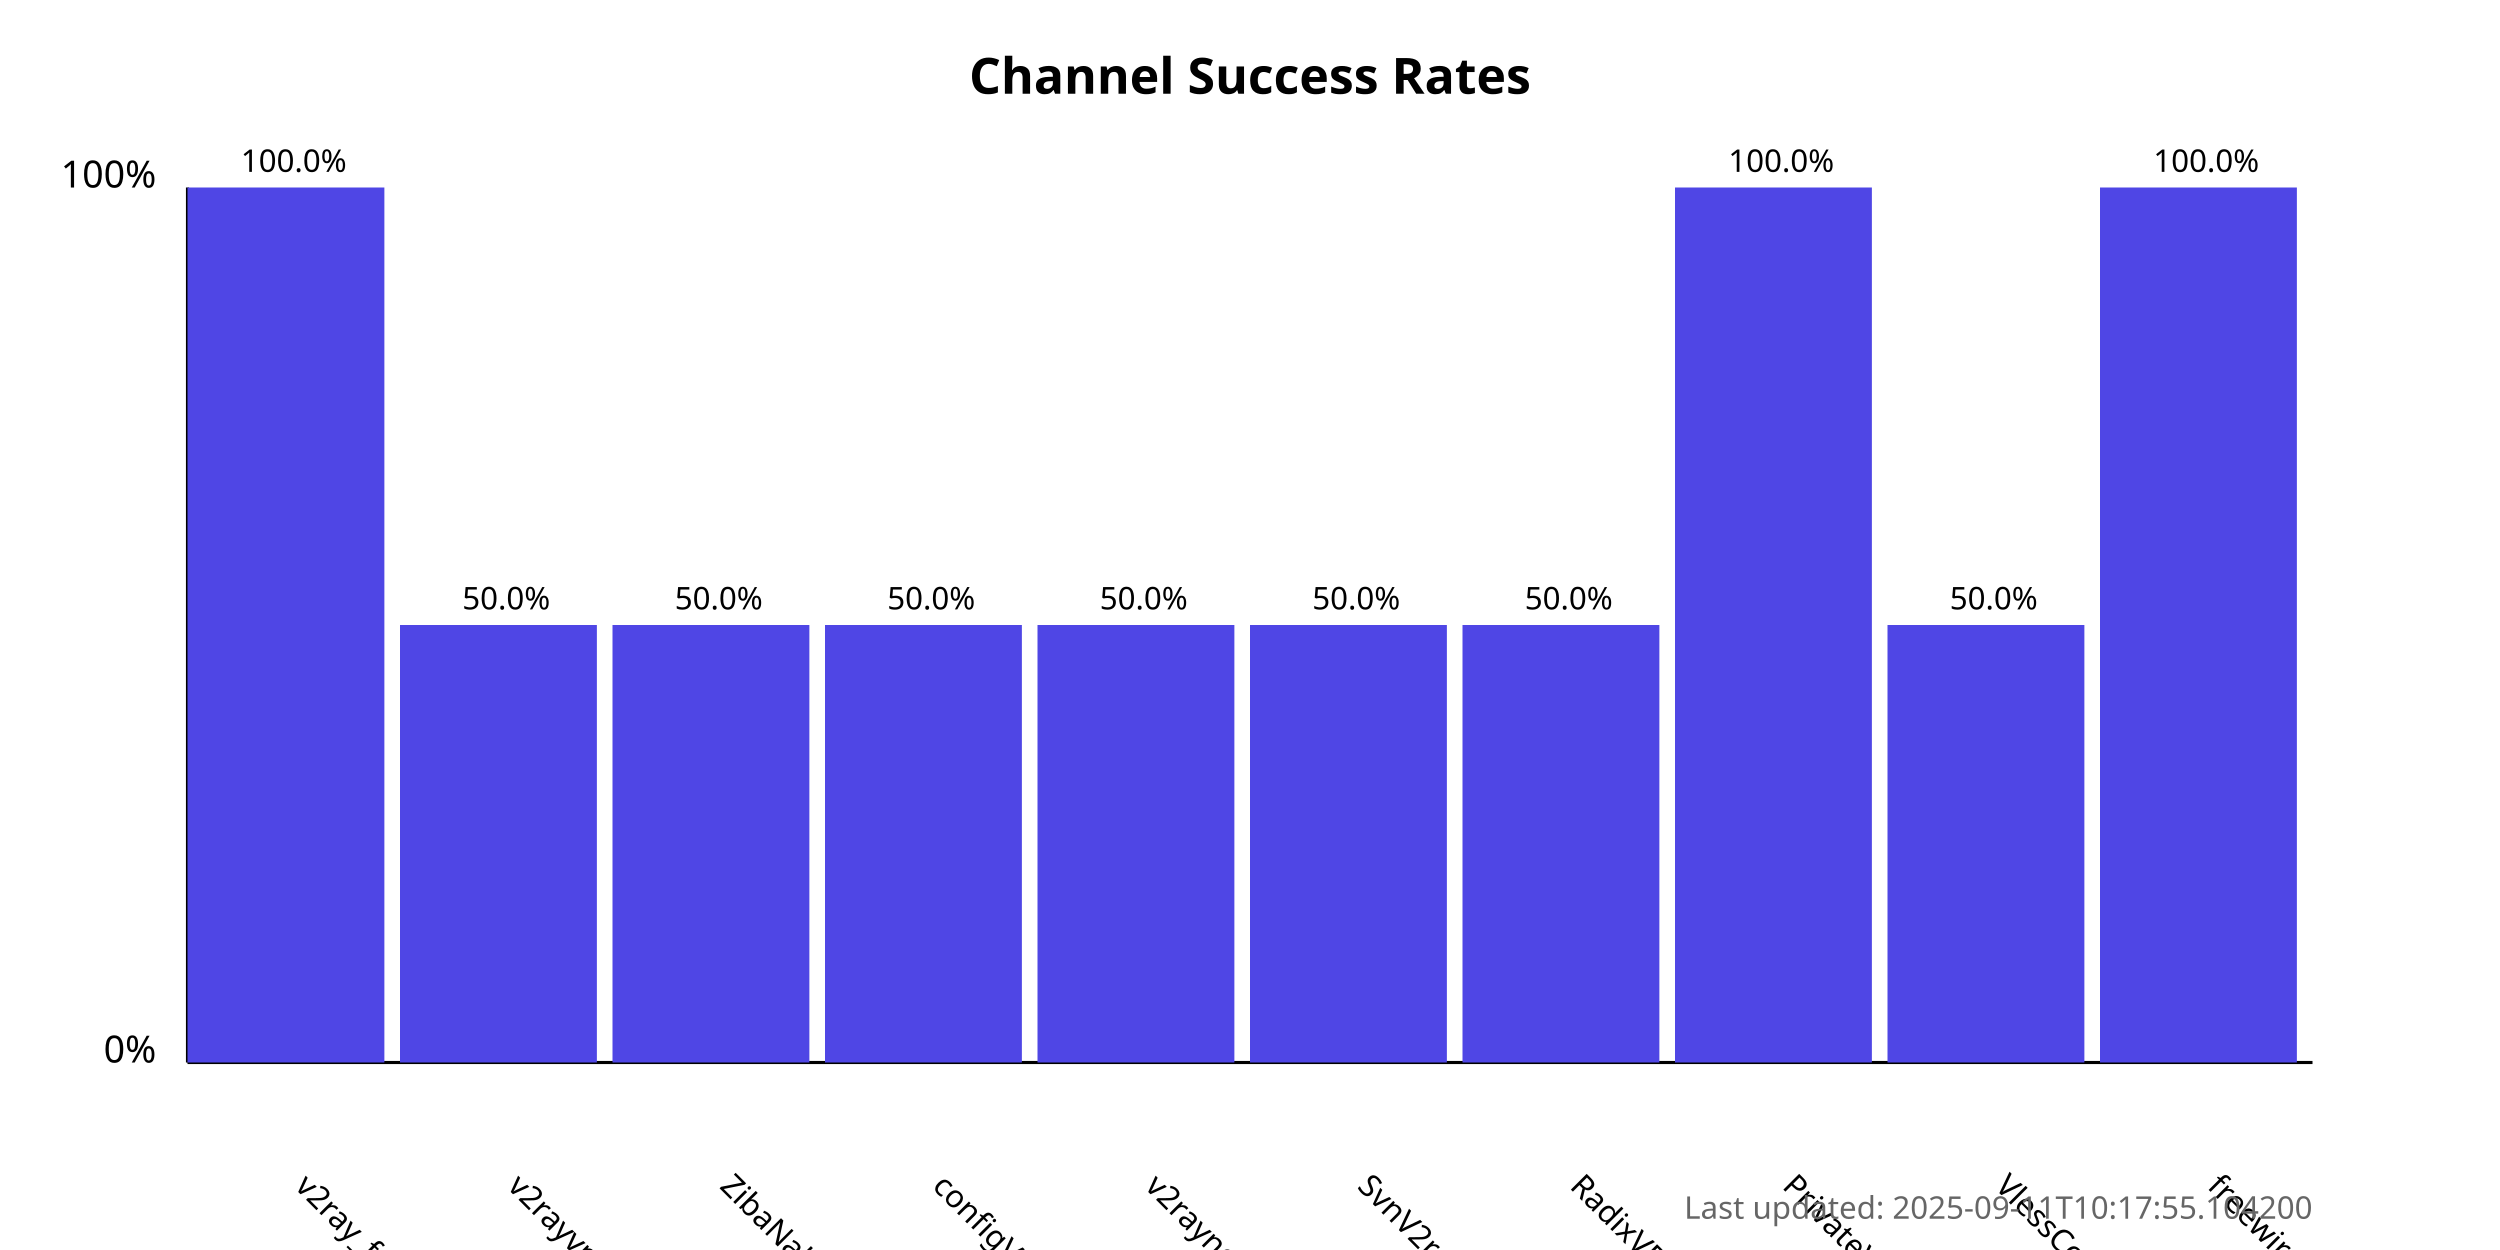
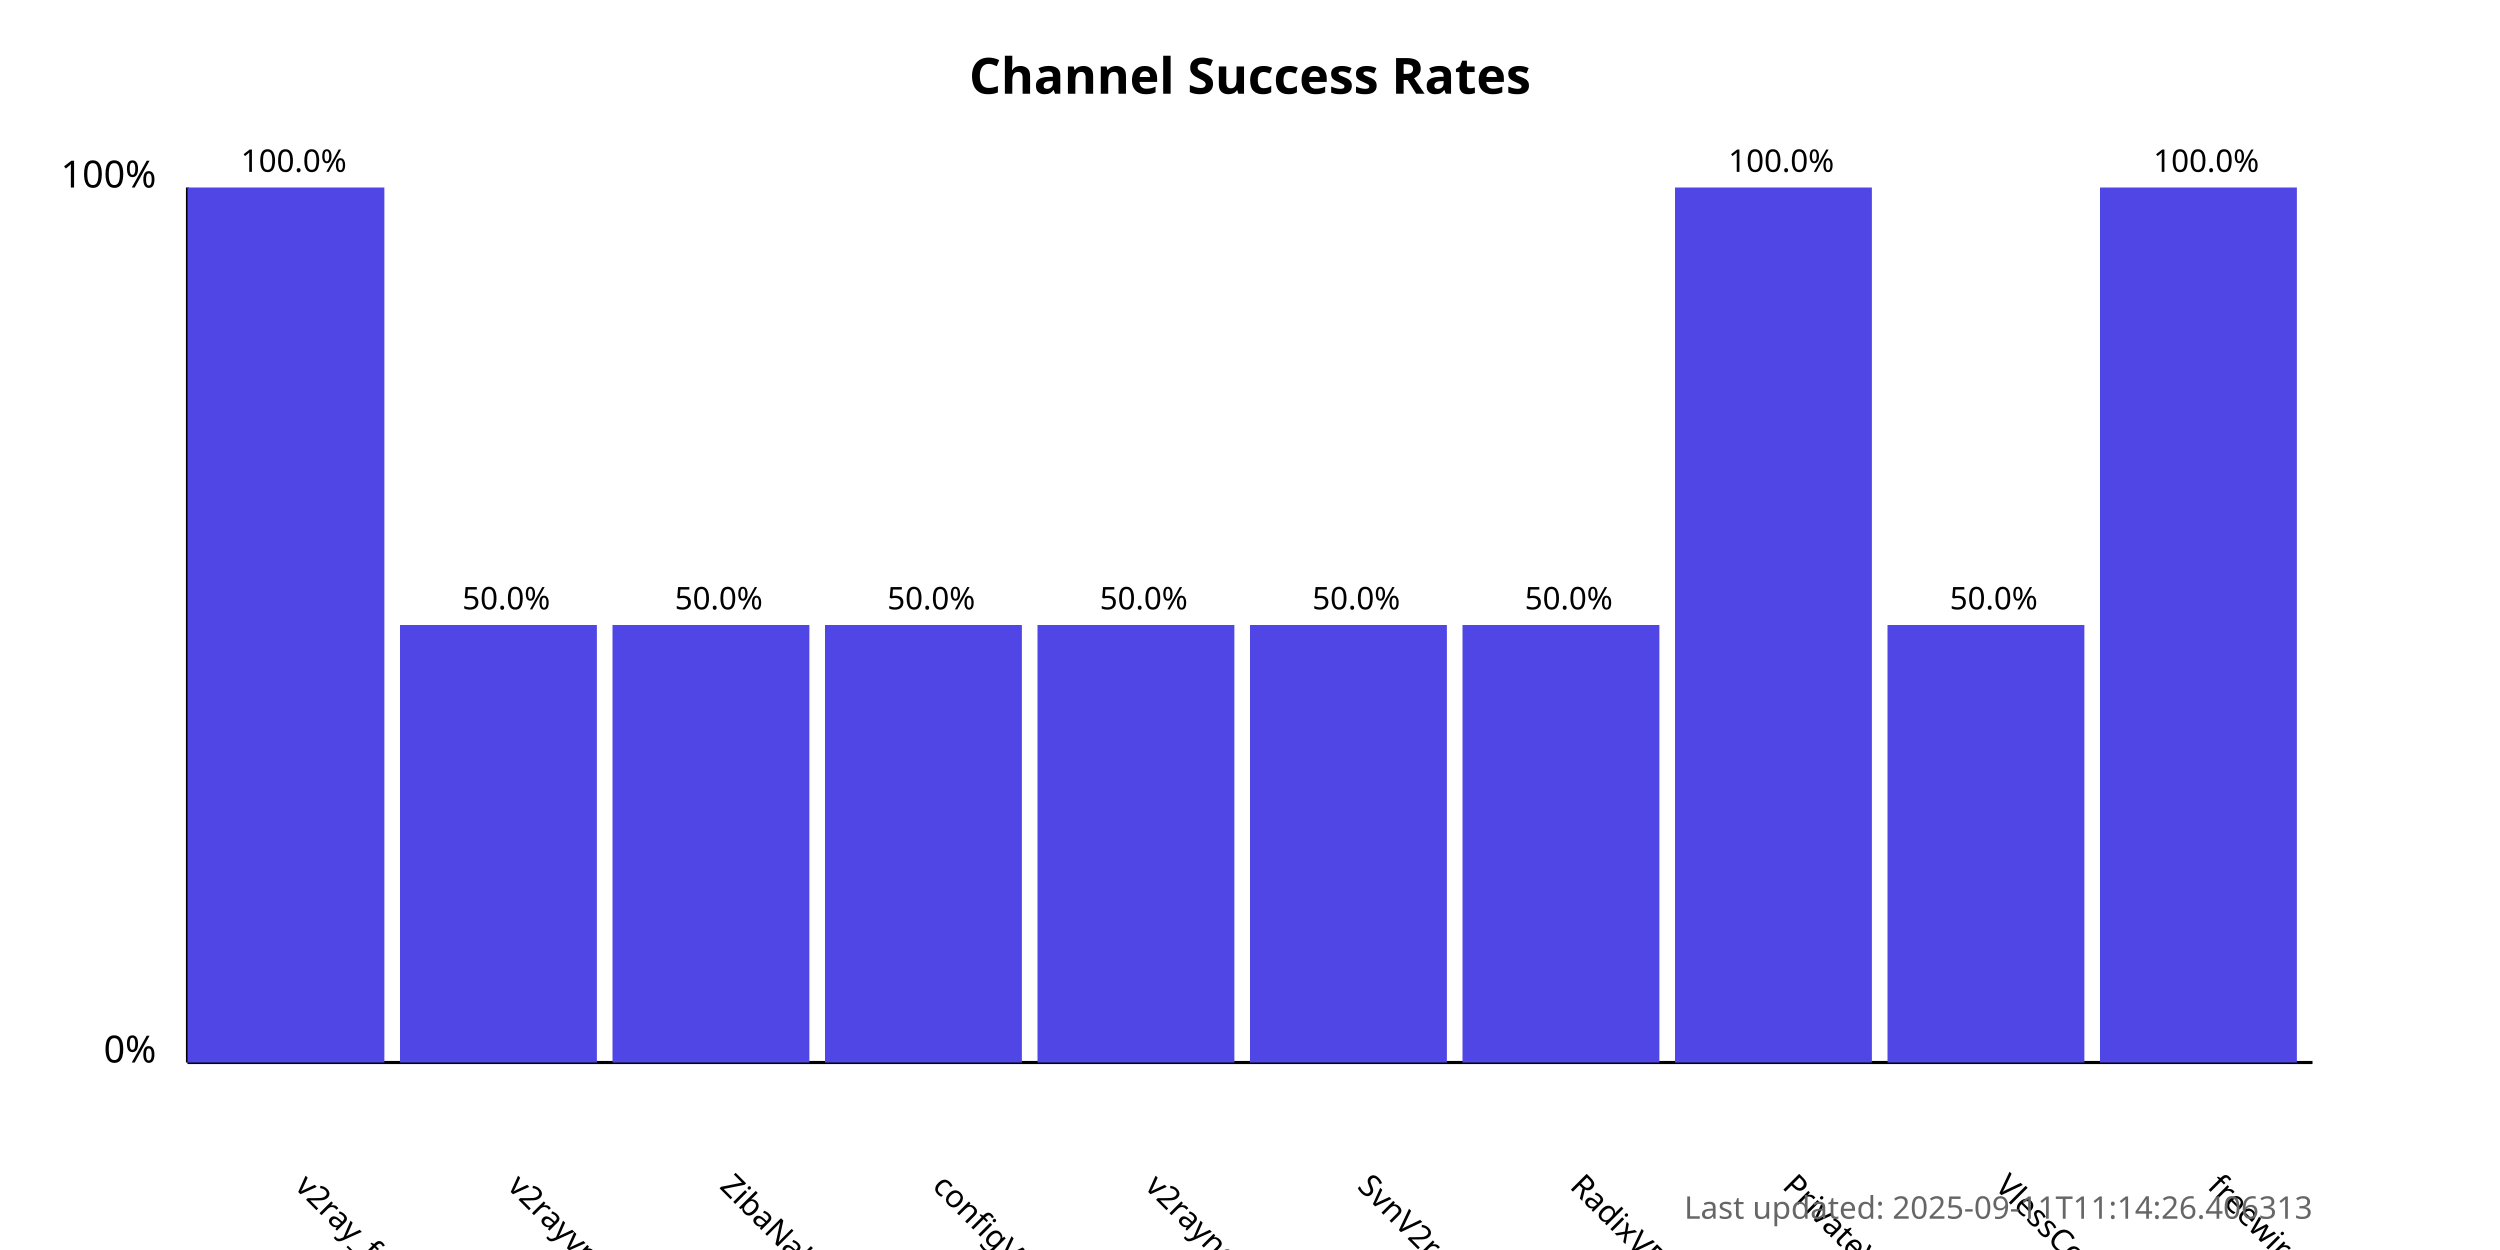
<svg xmlns="http://www.w3.org/2000/svg" width="800" height="400">
  <style>
            .chart-title { font: bold 16px sans-serif; }
            .axis-label { font: 12px sans-serif; }
            .tick-label { font: 10px sans-serif; }
            .bar { fill: #4f46e5; }
            .bar:hover { fill: #6366f1; }
            .timestamp { font: 10px sans-serif; fill: #666; }
        </style>
  <text x="400.0" y="30" text-anchor="middle" class="chart-title">
            Channel Success Rates
        </text>
  <line x1="60" y1="340" x2="60" y2="60" stroke="black" stroke-width="1" />
  <line x1="60" y1="340" x2="740" y2="340" stroke="black" stroke-width="1" />
  <text x="50" y="340" text-anchor="end" class="axis-label">0%</text>
  <text x="50" y="60" text-anchor="end" class="axis-label">100%</text>
  <g>
    <rect x="60" y="60.0" width="63.0" height="280.0" class="bar" />
    <text x="94.0" y="380" transform="rotate(45, 94.0, 380)" text-anchor="start" class="tick-label">
                v2ray_free_conf
            </text>
    <text x="94.0" y="55.0" text-anchor="middle" class="tick-label">
                100.0%
            </text>
  </g>
  <g>
    <rect x="128.0" y="200.0" width="63.0" height="140.0" class="bar" />
    <text x="162.0" y="380" transform="rotate(45, 162.0, 380)" text-anchor="start" class="tick-label">
                v2rayvpno
            </text>
    <text x="162.0" y="195.0" text-anchor="middle" class="tick-label">
                50.0%
            </text>
  </g>
  <g>
    <rect x="196.0" y="200.0" width="63.0" height="140.0" class="bar" />
    <text x="230.0" y="380" transform="rotate(45, 230.0, 380)" text-anchor="start" class="tick-label">
                ZibaNabz
            </text>
    <text x="230.0" y="195.0" text-anchor="middle" class="tick-label">
                50.0%
            </text>
  </g>
  <g>
    <rect x="264.0" y="200.0" width="63.0" height="140.0" class="bar" />
    <text x="298.0" y="380" transform="rotate(45, 298.0, 380)" text-anchor="start" class="tick-label">
                configV2rayForFree
            </text>
    <text x="298.0" y="195.0" text-anchor="middle" class="tick-label">
                50.0%
            </text>
  </g>
  <g>
    <rect x="332.0" y="200.0" width="63.0" height="140.0" class="bar" />
    <text x="366.0" y="380" transform="rotate(45, 366.0, 380)" text-anchor="start" class="tick-label">
                v2rayngvpn
            </text>
    <text x="366.0" y="195.0" text-anchor="middle" class="tick-label">
                50.0%
            </text>
  </g>
  <g>
    <rect x="400.0" y="200.0" width="63.0" height="140.0" class="bar" />
    <text x="434.0" y="380" transform="rotate(45, 434.0, 380)" text-anchor="start" class="tick-label">
                SvnV2ray
            </text>
    <text x="434.0" y="195.0" text-anchor="middle" class="tick-label">
                50.0%
            </text>
  </g>
  <g>
    <rect x="468.0" y="200.0" width="63.0" height="140.0" class="bar" />
    <text x="502.0" y="380" transform="rotate(45, 502.0, 380)" text-anchor="start" class="tick-label">
                RadixVPN
            </text>
    <text x="502.0" y="195.0" text-anchor="middle" class="tick-label">
                50.0%
            </text>
  </g>
  <g>
    <rect x="536.0" y="60.0" width="63.0" height="280.0" class="bar" />
    <text x="570.0" y="380" transform="rotate(45, 570.0, 380)" text-anchor="start" class="tick-label">
                PrivateVPNs
            </text>
    <text x="570.0" y="55.0" text-anchor="middle" class="tick-label">
                100.0%
            </text>
  </g>
  <g>
    <rect x="604.0" y="200.0" width="63.0" height="140.0" class="bar" />
    <text x="638.0" y="380" transform="rotate(45, 638.0, 380)" text-anchor="start" class="tick-label">
                VlessConfig
            </text>
    <text x="638.0" y="195.0" text-anchor="middle" class="tick-label">
                50.0%
            </text>
  </g>
  <g>
    <rect x="672.0" y="60.0" width="63.0" height="280.0" class="bar" />
    <text x="706.0" y="380" transform="rotate(45, 706.0, 380)" text-anchor="start" class="tick-label">
                freewireguard
            </text>
    <text x="706.0" y="55.0" text-anchor="middle" class="tick-label">
                100.0%
            </text>
  </g>
  <text x="740" y="390" text-anchor="end" class="timestamp">
-             Last updated: 2025-09-11T10:17:55.104200
+             Last updated: 2025-09-11T11:14:26.406313
        </text>
</svg>
